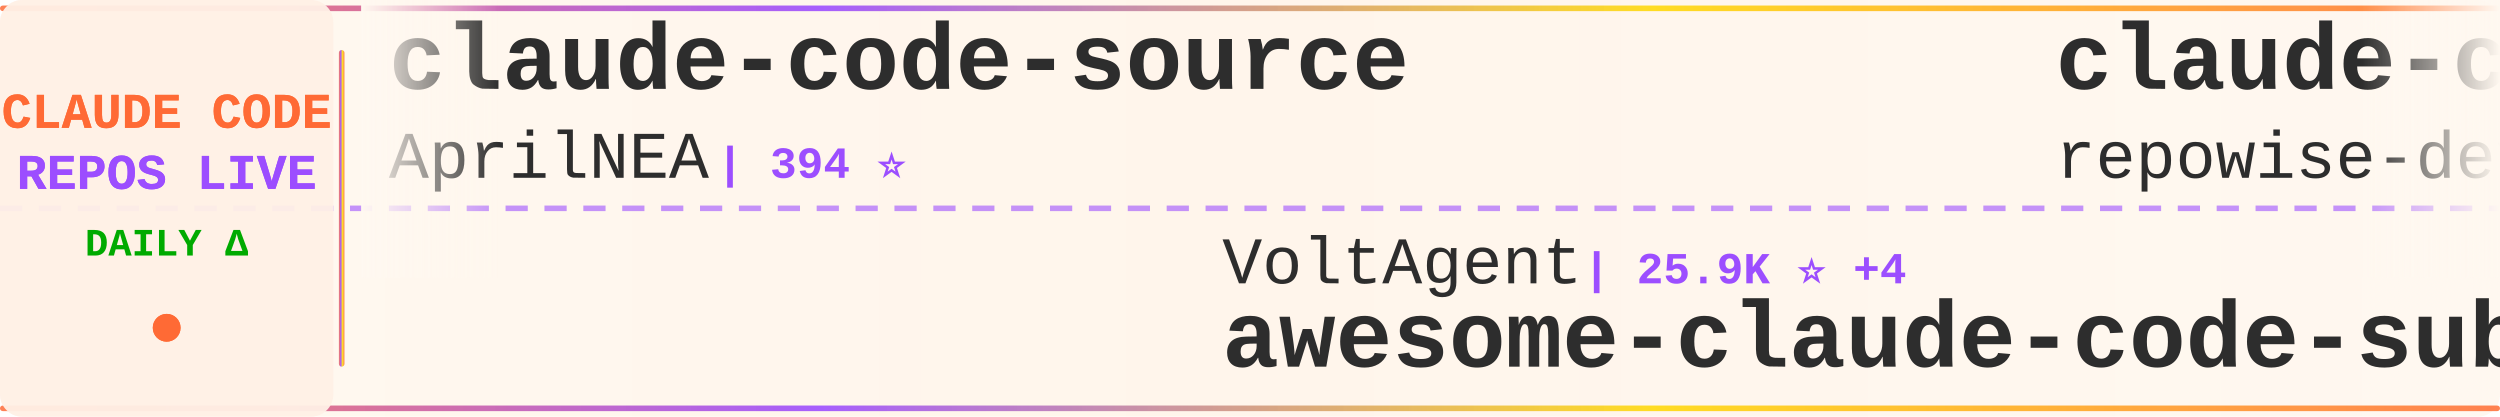
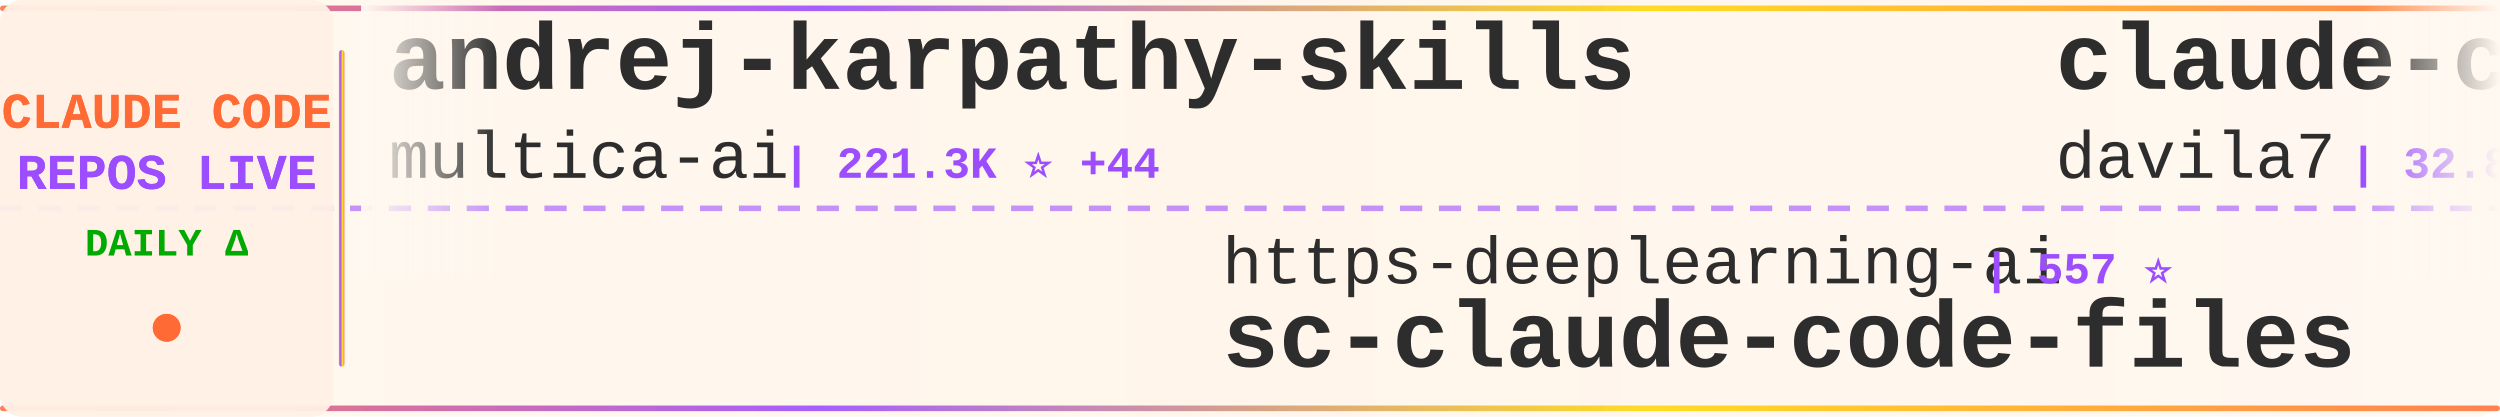
<svg xmlns="http://www.w3.org/2000/svg" width="900" height="150">
  <defs>
    <linearGradient id="tickerBg" x1="0%" y1="0%" x2="100%" y2="0%">
      <stop offset="0%" style="stop-color:#fff8f0;stop-opacity:0.98" />
      <stop offset="50%" style="stop-color:#fff5eb;stop-opacity:1" />
      <stop offset="100%" style="stop-color:#fff8f0;stop-opacity:0.98" />
    </linearGradient>
    <linearGradient id="borderGrad" x1="0%" y1="0%" x2="100%" y2="0%">
      <stop offset="0%" style="stop-color:#FF6B35;stop-opacity:0.85">
        <animate attributeName="stop-opacity" values="0.85;1;0.85" dur="2s" repeatCount="indefinite" />
      </stop>
      <stop offset="33%" style="stop-color:#9C4EFF;stop-opacity:0.9">
        <animate attributeName="stop-opacity" values="0.9;1;0.9" dur="2.2s" repeatCount="indefinite" />
      </stop>
      <stop offset="66%" style="stop-color:#FFD700;stop-opacity:0.85">
        <animate attributeName="stop-opacity" values="0.85;1;0.85" dur="1.8s" repeatCount="indefinite" />
      </stop>
      <stop offset="100%" style="stop-color:#FF6B35;stop-opacity:0.85">
        <animate attributeName="stop-opacity" values="0.85;1;0.85" dur="2s" repeatCount="indefinite" />
      </stop>
    </linearGradient>
    <filter id="textGlow">
      <feGaussianBlur stdDeviation="0.15" result="coloredBlur" />
      <feMerge>
        <feMergeNode in="coloredBlur" />
        <feMergeNode in="SourceGraphic" />
      </feMerge>
    </filter>
    <filter id="metricGlow">
      <feGaussianBlur stdDeviation="0.2" result="coloredBlur" />
      <feMerge>
        <feMergeNode in="coloredBlur" />
        <feMergeNode in="SourceGraphic" />
      </feMerge>
    </filter>
    <linearGradient id="leftFade" x1="0%" y1="0%" x2="100%" y2="0%">
      <stop offset="0%" style="stop-color:#fff8f0;stop-opacity:1" />
      <stop offset="100%" style="stop-color:#fff8f0;stop-opacity:0" />
    </linearGradient>
    <linearGradient id="rightFade" x1="0%" y1="0%" x2="100%" y2="0%">
      <stop offset="0%" style="stop-color:#fff8f0;stop-opacity:0" />
      <stop offset="100%" style="stop-color:#fff8f0;stop-opacity:1" />
    </linearGradient>
  </defs>
  <rect width="900" height="150" fill="url(#tickerBg)" rx="8" />
  <rect x="0" y="2" width="900" height="2" fill="url(#borderGrad)" rx="1" />
  <rect x="0" y="146" width="900" height="2" fill="url(#borderGrad)" rx="1" />
  <line x1="0" y1="75" x2="900" y2="75" stroke="#9C4EFF" stroke-width="2" stroke-dasharray="8 6" opacity="0.6" />
  <rect x="0" y="0" width="120" height="150" fill="#fff0e6" opacity="0.95" rx="8" />
  <text x="60" y="46" font-family="'Courier New', monospace" font-size="18" font-weight="bold" fill="#FF6B35" text-anchor="middle" filter="url(#textGlow)">
    CLAUDE CODE
  </text>
  <text x="60" y="68" font-family="'Courier New', monospace" font-size="18" font-weight="bold" fill="#9C4EFF" text-anchor="middle" filter="url(#textGlow)">
    REPOS LIVE
  </text>
  <text x="60" y="92" font-family="'Courier New', monospace" font-size="14" font-weight="bold" fill="#00aa00" text-anchor="middle">
    DAILY Δ
  </text>
  <circle cx="60" cy="118" r="5" fill="#FF6B35" filter="url(#metricGlow)">
    <animate attributeName="r" values="4;6;4" dur="1.5s" repeatCount="indefinite" />
    <animate attributeName="opacity" values="0.6;1;0.6" dur="1.5s" repeatCount="indefinite" />
  </circle>
  <rect x="122" y="18" width="2" height="114" fill="url(#borderGrad)" rx="1" />
  <clipPath id="tickerClip">
    <rect x="130" y="0" width="770" height="150" />
  </clipPath>
  <g clip-path="url(#tickerClip)">
    <g id="tickerItems">
      <animateTransform attributeName="transform" attributeType="XML" type="translate" from="0 0" to="-3000 0" dur="54s" repeatCount="indefinite" />
      <g transform="translate(0, 0)">
-         <text x="140" y="32" font-family="'Courier New', monospace" font-size="34" font-weight="bold" fill="#2d2d2d">claude-code-source</text>
-         <text x="140" y="64" font-family="'Courier New', monospace" font-size="24" font-weight="normal" fill="#2d2d2d" opacity="1.0">AprilNEA</text>
-         <text x="258" y="64" font-family="'Courier New', monospace" font-size="16" font-weight="bold" fill="#9C4EFF"> | 394 ⭐</text>
+         <text x="140" y="32" font-family="'Courier New', monospace" font-size="34" font-weight="bold" fill="#2d2d2d">andrej-karpathy-skills</text>
+         <text x="140" y="64" font-family="'Courier New', monospace" font-size="24" font-weight="normal" fill="#2d2d2d" opacity="1.0">multica-ai</text>
+         <text x="282" y="64" font-family="'Courier New', monospace" font-size="16" font-weight="bold" fill="#9C4EFF"> | 221.3K ⭐ +44</text>
      </g>
      <g transform="translate(300, 0)">
-         <text x="140" y="102" font-family="'Courier New', monospace" font-size="24" font-weight="normal" fill="#2d2d2d" opacity="1.0">VoltAgent</text>
-         <text x="270" y="102" font-family="'Courier New', monospace" font-size="16" font-weight="bold" fill="#9C4EFF"> | 25.9K ⭐ +4</text>
-         <text x="140" y="132" font-family="'Courier New', monospace" font-size="34" font-weight="bold" fill="#2d2d2d">awesome-claude-code-suba...</text>
+         <text x="140" y="102" font-family="'Courier New', monospace" font-size="24" font-weight="normal" fill="#2d2d2d" opacity="1.0">https-deeplearning-ai</text>
+         <text x="414" y="102" font-family="'Courier New', monospace" font-size="16" font-weight="bold" fill="#9C4EFF"> | 557 ⭐</text>
+         <text x="140" y="132" font-family="'Courier New', monospace" font-size="34" font-weight="bold" fill="#2d2d2d">sc-claude-code-files</text>
      </g>
      <g transform="translate(600, 0)">
-         <text x="140" y="32" font-family="'Courier New', monospace" font-size="34" font-weight="bold" fill="#2d2d2d">claude-code-prompts</text>
-         <text x="140" y="64" font-family="'Courier New', monospace" font-size="24" font-weight="normal" fill="#2d2d2d" opacity="1.0">repowise-dev</text>
-         <text x="306" y="64" font-family="'Courier New', monospace" font-size="16" font-weight="bold" fill="#9C4EFF"> | 1.2K ⭐</text>
+         <text x="140" y="32" font-family="'Courier New', monospace" font-size="34" font-weight="bold" fill="#2d2d2d">claude-code-templates</text>
+         <text x="140" y="64" font-family="'Courier New', monospace" font-size="24" font-weight="normal" fill="#2d2d2d" opacity="1.0">davila7</text>
+         <text x="246" y="64" font-family="'Courier New', monospace" font-size="16" font-weight="bold" fill="#9C4EFF"> | 32.8K ⭐ +1</text>
      </g>
      <g transform="translate(900, 0)">
-         <text x="140" y="102" font-family="'Courier New', monospace" font-size="24" font-weight="normal" fill="#2d2d2d" opacity="1.0">chauncygu</text>
-         <text x="270" y="102" font-family="'Courier New', monospace" font-size="16" font-weight="bold" fill="#9C4EFF"> | 2.9K ⭐</text>
-         <text x="140" y="132" font-family="'Courier New', monospace" font-size="34" font-weight="bold" fill="#2d2d2d">collection-claude-code-s...</text>
+         <text x="140" y="102" font-family="'Courier New', monospace" font-size="24" font-weight="normal" fill="#2d2d2d" opacity="1.0">wanshuiyin</text>
+         <text x="282" y="102" font-family="'Courier New', monospace" font-size="16" font-weight="bold" fill="#9C4EFF"> | 17.8K ⭐ +10</text>
+         <text x="140" y="132" font-family="'Courier New', monospace" font-size="34" font-weight="bold" fill="#2d2d2d">Auto-claude-code-researc...</text>
      </g>
      <g transform="translate(1200, 0)">
-         <text x="140" y="32" font-family="'Courier New', monospace" font-size="34" font-weight="bold" fill="#2d2d2d">claude-code-proxy</text>
-         <text x="140" y="64" font-family="'Courier New', monospace" font-size="24" font-weight="normal" fill="#2d2d2d" opacity="1.0">1rgs</text>
-         <text x="210" y="64" font-family="'Courier New', monospace" font-size="16" font-weight="bold" fill="#9C4EFF"> | 3.8K ⭐</text>
+         <text x="140" y="32" font-family="'Courier New', monospace" font-size="34" font-weight="bold" fill="#2d2d2d">claude-code-cli</text>
+         <text x="140" y="64" font-family="'Courier New', monospace" font-size="24" font-weight="normal" fill="#2d2d2d" opacity="1.0">huangserva</text>
+         <text x="282" y="64" font-family="'Courier New', monospace" font-size="16" font-weight="bold" fill="#9C4EFF"> | 629 ⭐</text>
      </g>
      <g transform="translate(1500, 0)">
-         <text x="140" y="102" font-family="'Courier New', monospace" font-size="24" font-weight="normal" fill="#2d2d2d" opacity="1.0">LING71671</text>
-         <text x="270" y="102" font-family="'Courier New', monospace" font-size="16" font-weight="bold" fill="#9C4EFF"> | 970 ⭐</text>
-         <text x="140" y="132" font-family="'Courier New', monospace" font-size="34" font-weight="bold" fill="#2d2d2d">Open-ClaudeCode</text>
+         <text x="140" y="102" font-family="'Courier New', monospace" font-size="24" font-weight="normal" fill="#2d2d2d" opacity="1.0">pedrohcgs</text>
+         <text x="270" y="102" font-family="'Courier New', monospace" font-size="16" font-weight="bold" fill="#9C4EFF"> | 1.7K ⭐</text>
+         <text x="140" y="132" font-family="'Courier New', monospace" font-size="34" font-weight="bold" fill="#2d2d2d">claude-code-my-workflow</text>
      </g>
      <g transform="translate(1800, 0)">
-         <text x="140" y="32" font-family="'Courier New', monospace" font-size="34" font-weight="bold" fill="#2d2d2d">claude-code-skills</text>
-         <text x="140" y="64" font-family="'Courier New', monospace" font-size="24" font-weight="normal" fill="#2d2d2d" opacity="1.0">daymade</text>
-         <text x="246" y="64" font-family="'Courier New', monospace" font-size="16" font-weight="bold" fill="#9C4EFF"> | 1.5K ⭐ +2</text>
+         <text x="140" y="32" font-family="'Courier New', monospace" font-size="34" font-weight="bold" fill="#2d2d2d">oh-my-claudecode</text>
+         <text x="140" y="64" font-family="'Courier New', monospace" font-size="24" font-weight="normal" fill="#2d2d2d" opacity="1.0">Yeachan-Heo</text>
+         <text x="294" y="64" font-family="'Courier New', monospace" font-size="16" font-weight="bold" fill="#9C4EFF"> | 40.1K ⭐ +6</text>
      </g>
      <g transform="translate(2100, 0)">
-         <text x="140" y="102" font-family="'Courier New', monospace" font-size="24" font-weight="normal" fill="#2d2d2d" opacity="1.0">AICoderTudou</text>
-         <text x="306" y="102" font-family="'Courier New', monospace" font-size="16" font-weight="bold" fill="#9C4EFF"> | 493 ⭐</text>
-         <text x="140" y="132" font-family="'Courier New', monospace" font-size="34" font-weight="bold" fill="#2d2d2d">claude-code-tudou</text>
+         <text x="140" y="102" font-family="'Courier New', monospace" font-size="24" font-weight="normal" fill="#2d2d2d" opacity="1.0">overwirehq</text>
+         <text x="282" y="102" font-family="'Courier New', monospace" font-size="16" font-weight="bold" fill="#9C4EFF"> | 2.8K ⭐</text>
+         <text x="140" y="132" font-family="'Courier New', monospace" font-size="34" font-weight="bold" fill="#2d2d2d">claude-code-telegram</text>
      </g>
      <g transform="translate(2400, 0)">
-         <text x="140" y="32" font-family="'Courier New', monospace" font-size="34" font-weight="bold" fill="#2d2d2d">learn-claude-code</text>
-         <text x="140" y="64" font-family="'Courier New', monospace" font-size="24" font-weight="normal" fill="#2d2d2d" opacity="1.0">shareAI-lab</text>
-         <text x="294" y="64" font-family="'Courier New', monospace" font-size="16" font-weight="bold" fill="#9C4EFF"> | 78.8K ⭐ +10</text>
+         <text x="140" y="32" font-family="'Courier New', monospace" font-size="34" font-weight="bold" fill="#2d2d2d">claude-code-source-code-...</text>
+         <text x="140" y="64" font-family="'Courier New', monospace" font-size="24" font-weight="normal" fill="#2d2d2d" opacity="1.0">ghuntley</text>
+         <text x="258" y="64" font-family="'Courier New', monospace" font-size="16" font-weight="bold" fill="#9C4EFF"> | 991 ⭐ +991</text>
      </g>
      <g transform="translate(2700, 0)">
-         <text x="140" y="102" font-family="'Courier New', monospace" font-size="24" font-weight="normal" fill="#2d2d2d" opacity="1.0">Yuyz0112</text>
-         <text x="258" y="102" font-family="'Courier New', monospace" font-size="16" font-weight="bold" fill="#9C4EFF"> | 2.4K ⭐ +1</text>
-         <text x="140" y="132" font-family="'Courier New', monospace" font-size="34" font-weight="bold" fill="#2d2d2d">claude-code-reverse</text>
+         <text x="140" y="102" font-family="'Courier New', monospace" font-size="24" font-weight="normal" fill="#2d2d2d" opacity="1.0">OneRedOak</text>
+         <text x="270" y="102" font-family="'Courier New', monospace" font-size="16" font-weight="bold" fill="#9C4EFF"> | 3.9K ⭐</text>
+         <text x="140" y="132" font-family="'Courier New', monospace" font-size="34" font-weight="bold" fill="#2d2d2d">claude-code-workflows</text>
      </g>
      <g transform="translate(3000, 0)">
-         <text x="140" y="32" font-family="'Courier New', monospace" font-size="34" font-weight="bold" fill="#2d2d2d">claude-code-source</text>
-         <text x="140" y="64" font-family="'Courier New', monospace" font-size="24" font-weight="normal" fill="#2d2d2d" opacity="1.0">AprilNEA</text>
-         <text x="258" y="64" font-family="'Courier New', monospace" font-size="16" font-weight="bold" fill="#9C4EFF"> | 394 ⭐</text>
+         <text x="140" y="32" font-family="'Courier New', monospace" font-size="34" font-weight="bold" fill="#2d2d2d">andrej-karpathy-skills</text>
+         <text x="140" y="64" font-family="'Courier New', monospace" font-size="24" font-weight="normal" fill="#2d2d2d" opacity="1.0">multica-ai</text>
+         <text x="282" y="64" font-family="'Courier New', monospace" font-size="16" font-weight="bold" fill="#9C4EFF"> | 221.3K ⭐ +44</text>
      </g>
      <g transform="translate(3300, 0)">
-         <text x="140" y="102" font-family="'Courier New', monospace" font-size="24" font-weight="normal" fill="#2d2d2d" opacity="1.0">VoltAgent</text>
-         <text x="270" y="102" font-family="'Courier New', monospace" font-size="16" font-weight="bold" fill="#9C4EFF"> | 25.9K ⭐ +4</text>
-         <text x="140" y="132" font-family="'Courier New', monospace" font-size="34" font-weight="bold" fill="#2d2d2d">awesome-claude-code-suba...</text>
+         <text x="140" y="102" font-family="'Courier New', monospace" font-size="24" font-weight="normal" fill="#2d2d2d" opacity="1.0">https-deeplearning-ai</text>
+         <text x="414" y="102" font-family="'Courier New', monospace" font-size="16" font-weight="bold" fill="#9C4EFF"> | 557 ⭐</text>
+         <text x="140" y="132" font-family="'Courier New', monospace" font-size="34" font-weight="bold" fill="#2d2d2d">sc-claude-code-files</text>
      </g>
      <g transform="translate(3600, 0)">
-         <text x="140" y="32" font-family="'Courier New', monospace" font-size="34" font-weight="bold" fill="#2d2d2d">claude-code-prompts</text>
-         <text x="140" y="64" font-family="'Courier New', monospace" font-size="24" font-weight="normal" fill="#2d2d2d" opacity="1.0">repowise-dev</text>
-         <text x="306" y="64" font-family="'Courier New', monospace" font-size="16" font-weight="bold" fill="#9C4EFF"> | 1.2K ⭐</text>
+         <text x="140" y="32" font-family="'Courier New', monospace" font-size="34" font-weight="bold" fill="#2d2d2d">claude-code-templates</text>
+         <text x="140" y="64" font-family="'Courier New', monospace" font-size="24" font-weight="normal" fill="#2d2d2d" opacity="1.0">davila7</text>
+         <text x="246" y="64" font-family="'Courier New', monospace" font-size="16" font-weight="bold" fill="#9C4EFF"> | 32.8K ⭐ +1</text>
      </g>
      <g transform="translate(3900, 0)">
-         <text x="140" y="102" font-family="'Courier New', monospace" font-size="24" font-weight="normal" fill="#2d2d2d" opacity="1.0">chauncygu</text>
-         <text x="270" y="102" font-family="'Courier New', monospace" font-size="16" font-weight="bold" fill="#9C4EFF"> | 2.9K ⭐</text>
-         <text x="140" y="132" font-family="'Courier New', monospace" font-size="34" font-weight="bold" fill="#2d2d2d">collection-claude-code-s...</text>
+         <text x="140" y="102" font-family="'Courier New', monospace" font-size="24" font-weight="normal" fill="#2d2d2d" opacity="1.0">wanshuiyin</text>
+         <text x="282" y="102" font-family="'Courier New', monospace" font-size="16" font-weight="bold" fill="#9C4EFF"> | 17.8K ⭐ +10</text>
+         <text x="140" y="132" font-family="'Courier New', monospace" font-size="34" font-weight="bold" fill="#2d2d2d">Auto-claude-code-researc...</text>
      </g>
    </g>
  </g>
  <rect x="130" y="0" width="50" height="100" fill="url(#leftFade)" />
  <rect x="850" y="0" width="50" height="100" fill="url(#rightFade)" />
</svg>
